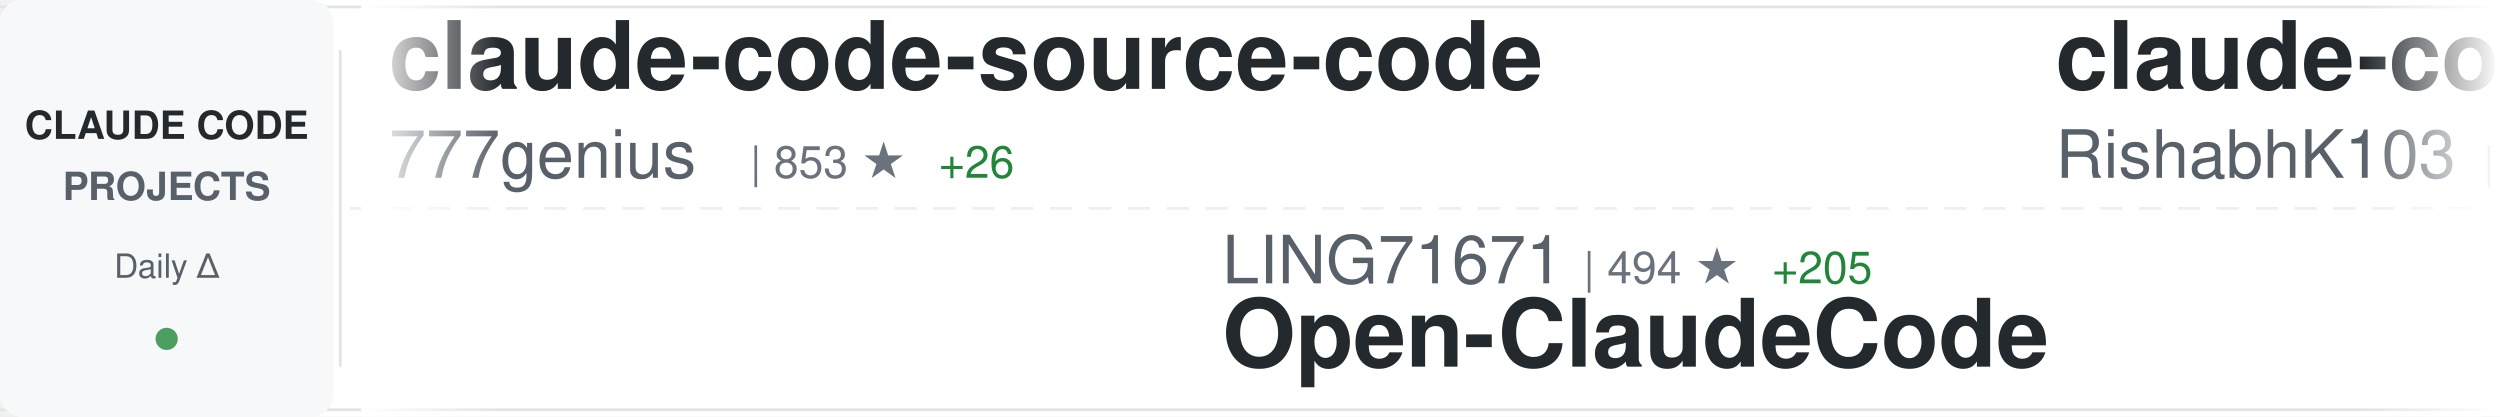
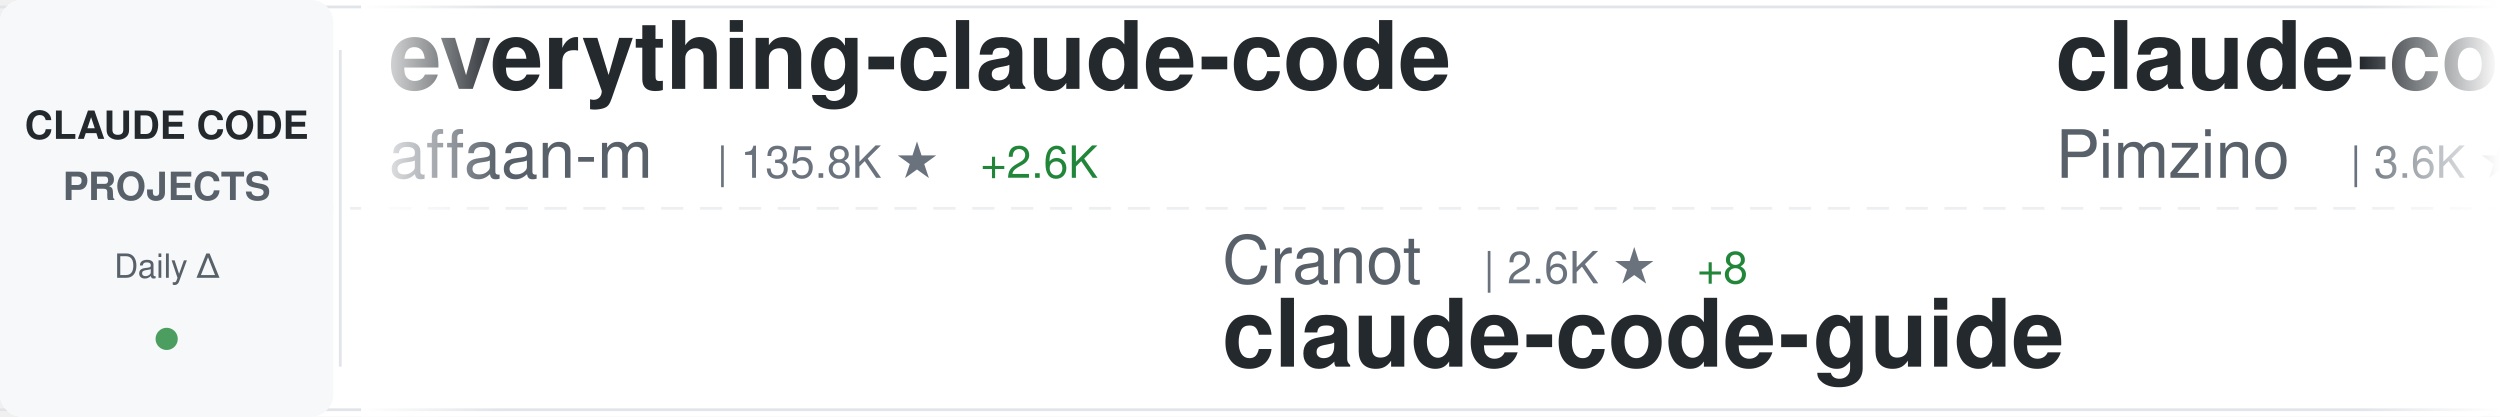
<svg xmlns="http://www.w3.org/2000/svg" width="900" height="150">
  <defs>
    <linearGradient id="awesomeLeftFade" x1="0%" y1="0%" x2="100%" y2="0%">
      <stop offset="0%" style="stop-color:#ffffff;stop-opacity:1" />
      <stop offset="100%" style="stop-color:#ffffff;stop-opacity:0" />
    </linearGradient>
    <linearGradient id="awesomeRightFade" x1="0%" y1="0%" x2="100%" y2="0%">
      <stop offset="0%" style="stop-color:#ffffff;stop-opacity:0" />
      <stop offset="100%" style="stop-color:#ffffff;stop-opacity:1" />
    </linearGradient>
  </defs>
  <rect width="900" height="150" fill="#ffffff" rx="8" />
  <rect x="0" y="2" width="900" height="1" fill="#e1e4e8" />
  <rect x="0" y="147" width="900" height="1" fill="#e1e4e8" />
  <line x1="0" y1="75" x2="900" y2="75" stroke="#e1e4e8" stroke-width="1" stroke-dasharray="8 6" opacity="0.6" />
  <rect x="0" y="0" width="120" height="150" fill="#f6f8fa" rx="8" />
  <text x="60" y="50" font-family="-apple-system, BlinkMacSystemFont, 'Segoe UI', Helvetica, Arial, sans-serif" font-size="14" font-weight="600" fill="#24292e" text-anchor="middle">CLAUDE CODE</text>
  <text x="60" y="72" font-family="-apple-system, BlinkMacSystemFont, 'Segoe UI', Helvetica, Arial, sans-serif" font-size="14" font-weight="600" fill="#586069" text-anchor="middle">PROJECTS</text>
  <text x="60" y="100" font-family="-apple-system, BlinkMacSystemFont, 'Segoe UI', Helvetica, Arial, sans-serif" font-size="12" font-weight="500" fill="#586069" text-anchor="middle">Daily Δ</text>
  <circle cx="60" cy="122" r="4" fill="#22863a" opacity="0.8" />
  <rect x="122" y="18" width="1" height="114" fill="#e1e4e8" />
  <clipPath id="awesomeTickerClip">
    <rect x="130" y="0" width="770" height="150" />
  </clipPath>
  <g clip-path="url(#awesomeTickerClip)">
    <g id="awesomeTickerItems">
      <animateTransform attributeName="transform" attributeType="XML" type="translate" from="0 0" to="-3000 0" dur="54s" repeatCount="indefinite" />
      <g transform="translate(0, 0)">
-         <text x="140" y="32" font-family="-apple-system, BlinkMacSystemFont, 'Segoe UI', Helvetica, Arial, sans-serif" font-size="34" font-weight="600" fill="#24292e">claude-code-source-code</text>
-         <text x="140" y="64" font-family="-apple-system, BlinkMacSystemFont, 'Segoe UI', Helvetica, Arial, sans-serif" font-size="24" font-weight="400" fill="#586069">777genius</text>
-         <text x="270" y="64" font-family="-apple-system, BlinkMacSystemFont, 'Segoe UI', Helvetica, Arial, sans-serif" font-size="16" font-weight="500" fill="#6a737d">| 853 ★</text>
-         <text x="338" y="64" font-family="-apple-system, BlinkMacSystemFont, 'Segoe UI', Helvetica, Arial, sans-serif" font-size="16" font-weight="500" fill="#22863a"> +26</text>
+         <text x="140" y="32" font-family="-apple-system, BlinkMacSystemFont, 'Segoe UI', Helvetica, Arial, sans-serif" font-size="34" font-weight="600" fill="#24292e">everything-claude-code</text>
+         <text x="140" y="64" font-family="-apple-system, BlinkMacSystemFont, 'Segoe UI', Helvetica, Arial, sans-serif" font-size="24" font-weight="400" fill="#586069">affaan-m</text>
+         <text x="258" y="64" font-family="-apple-system, BlinkMacSystemFont, 'Segoe UI', Helvetica, Arial, sans-serif" font-size="16" font-weight="500" fill="#6a737d">| 135.8K ★</text>
+         <text x="353" y="64" font-family="-apple-system, BlinkMacSystemFont, 'Segoe UI', Helvetica, Arial, sans-serif" font-size="16" font-weight="500" fill="#22863a"> +2.6K</text>
      </g>
      <g transform="translate(300, 0)">
-         <text x="140" y="102" font-family="-apple-system, BlinkMacSystemFont, 'Segoe UI', Helvetica, Arial, sans-serif" font-size="24" font-weight="400" fill="#586069">LING71671</text>
-         <text x="270" y="102" font-family="-apple-system, BlinkMacSystemFont, 'Segoe UI', Helvetica, Arial, sans-serif" font-size="16" font-weight="500" fill="#6a737d">| 494 ★</text>
-         <text x="338" y="102" font-family="-apple-system, BlinkMacSystemFont, 'Segoe UI', Helvetica, Arial, sans-serif" font-size="16" font-weight="500" fill="#22863a"> +205</text>
-         <text x="140" y="132" font-family="-apple-system, BlinkMacSystemFont, 'Segoe UI', Helvetica, Arial, sans-serif" font-size="34" font-weight="600" fill="#24292e">Open-ClaudeCode</text>
+         <text x="140" y="102" font-family="-apple-system, BlinkMacSystemFont, 'Segoe UI', Helvetica, Arial, sans-serif" font-size="24" font-weight="400" fill="#586069">Cranot</text>
+         <text x="234" y="102" font-family="-apple-system, BlinkMacSystemFont, 'Segoe UI', Helvetica, Arial, sans-serif" font-size="16" font-weight="500" fill="#6a737d">| 2.6K ★</text>
+         <text x="311" y="102" font-family="-apple-system, BlinkMacSystemFont, 'Segoe UI', Helvetica, Arial, sans-serif" font-size="16" font-weight="500" fill="#22863a"> +8</text>
+         <text x="140" y="132" font-family="-apple-system, BlinkMacSystemFont, 'Segoe UI', Helvetica, Arial, sans-serif" font-size="34" font-weight="600" fill="#24292e">claude-code-guide</text>
      </g>
      <g transform="translate(600, 0)">
-         <text x="140" y="32" font-family="-apple-system, BlinkMacSystemFont, 'Segoe UI', Helvetica, Arial, sans-serif" font-size="34" font-weight="600" fill="#24292e">claude-code</text>
-         <text x="140" y="64" font-family="-apple-system, BlinkMacSystemFont, 'Segoe UI', Helvetica, Arial, sans-serif" font-size="24" font-weight="400" fill="#586069">RishabhK103</text>
-         <text x="294" y="64" font-family="-apple-system, BlinkMacSystemFont, 'Segoe UI', Helvetica, Arial, sans-serif" font-size="16" font-weight="500" fill="#6a737d">| 42 ★</text>
-         <text x="353" y="64" font-family="-apple-system, BlinkMacSystemFont, 'Segoe UI', Helvetica, Arial, sans-serif" font-size="16" font-weight="500" fill="#22863a"> +9</text>
+         <text x="140" y="32" font-family="-apple-system, BlinkMacSystemFont, 'Segoe UI', Helvetica, Arial, sans-serif" font-size="34" font-weight="600" fill="#24292e">claude-code-spec-workflo...</text>
+         <text x="140" y="64" font-family="-apple-system, BlinkMacSystemFont, 'Segoe UI', Helvetica, Arial, sans-serif" font-size="24" font-weight="400" fill="#586069">Pimzino</text>
+         <text x="246" y="64" font-family="-apple-system, BlinkMacSystemFont, 'Segoe UI', Helvetica, Arial, sans-serif" font-size="16" font-weight="500" fill="#6a737d">| 3.6K ★</text>
+         <text x="323" y="64" font-family="-apple-system, BlinkMacSystemFont, 'Segoe UI', Helvetica, Arial, sans-serif" font-size="16" font-weight="500" fill="#22863a"> +5</text>
      </g>
      <g transform="translate(900, 0)">
-         <text x="140" y="102" font-family="-apple-system, BlinkMacSystemFont, 'Segoe UI', Helvetica, Arial, sans-serif" font-size="24" font-weight="400" fill="#586069">liuup</text>
-         <text x="222" y="102" font-family="-apple-system, BlinkMacSystemFont, 'Segoe UI', Helvetica, Arial, sans-serif" font-size="16" font-weight="500" fill="#6a737d">| 763 ★</text>
-         <text x="290" y="102" font-family="-apple-system, BlinkMacSystemFont, 'Segoe UI', Helvetica, Arial, sans-serif" font-size="16" font-weight="500" fill="#22863a"> +148</text>
-         <text x="140" y="132" font-family="-apple-system, BlinkMacSystemFont, 'Segoe UI', Helvetica, Arial, sans-serif" font-size="34" font-weight="600" fill="#24292e">claude-code-analysis</text>
+         <text x="140" y="102" font-family="-apple-system, BlinkMacSystemFont, 'Segoe UI', Helvetica, Arial, sans-serif" font-size="24" font-weight="400" fill="#586069">snarktank</text>
+         <text x="270" y="102" font-family="-apple-system, BlinkMacSystemFont, 'Segoe UI', Helvetica, Arial, sans-serif" font-size="16" font-weight="500" fill="#6a737d">| 14.3K ★</text>
+         <text x="356" y="102" font-family="-apple-system, BlinkMacSystemFont, 'Segoe UI', Helvetica, Arial, sans-serif" font-size="16" font-weight="500" fill="#22863a"> +61</text>
+         <text x="140" y="132" font-family="-apple-system, BlinkMacSystemFont, 'Segoe UI', Helvetica, Arial, sans-serif" font-size="34" font-weight="600" fill="#24292e">ralph</text>
      </g>
      <g transform="translate(1200, 0)">
-         <text x="140" y="32" font-family="-apple-system, BlinkMacSystemFont, 'Segoe UI', Helvetica, Arial, sans-serif" font-size="34" font-weight="600" fill="#24292e">Claude-Code-Source-Study</text>
-         <text x="140" y="64" font-family="-apple-system, BlinkMacSystemFont, 'Segoe UI', Helvetica, Arial, sans-serif" font-size="24" font-weight="400" fill="#586069">luyao618</text>
-         <text x="258" y="64" font-family="-apple-system, BlinkMacSystemFont, 'Segoe UI', Helvetica, Arial, sans-serif" font-size="16" font-weight="500" fill="#6a737d">| 736 ★</text>
-         <text x="326" y="64" font-family="-apple-system, BlinkMacSystemFont, 'Segoe UI', Helvetica, Arial, sans-serif" font-size="16" font-weight="500" fill="#22863a"> +733</text>
+         <text x="140" y="32" font-family="-apple-system, BlinkMacSystemFont, 'Segoe UI', Helvetica, Arial, sans-serif" font-size="34" font-weight="600" fill="#24292e">claude-code-infrastructu...</text>
+         <text x="140" y="64" font-family="-apple-system, BlinkMacSystemFont, 'Segoe UI', Helvetica, Arial, sans-serif" font-size="24" font-weight="400" fill="#586069">diet103</text>
+         <text x="246" y="64" font-family="-apple-system, BlinkMacSystemFont, 'Segoe UI', Helvetica, Arial, sans-serif" font-size="16" font-weight="500" fill="#6a737d">| 9.4K ★</text>
+         <text x="323" y="64" font-family="-apple-system, BlinkMacSystemFont, 'Segoe UI', Helvetica, Arial, sans-serif" font-size="16" font-weight="500" fill="#22863a"> +11</text>
      </g>
      <g transform="translate(1500, 0)">
-         <text x="140" y="102" font-family="-apple-system, BlinkMacSystemFont, 'Segoe UI', Helvetica, Arial, sans-serif" font-size="24" font-weight="400" fill="#586069">anthropics</text>
-         <text x="282" y="102" font-family="-apple-system, BlinkMacSystemFont, 'Segoe UI', Helvetica, Arial, sans-serif" font-size="16" font-weight="500" fill="#6a737d">| 15.9K ★</text>
-         <text x="368" y="102" font-family="-apple-system, BlinkMacSystemFont, 'Segoe UI', Helvetica, Arial, sans-serif" font-size="16" font-weight="500" fill="#22863a"> +97</text>
-         <text x="140" y="132" font-family="-apple-system, BlinkMacSystemFont, 'Segoe UI', Helvetica, Arial, sans-serif" font-size="34" font-weight="600" fill="#24292e">claude-plugins-official</text>
+         <text x="140" y="102" font-family="-apple-system, BlinkMacSystemFont, 'Segoe UI', Helvetica, Arial, sans-serif" font-size="24" font-weight="400" fill="#586069">codeaashu</text>
+         <text x="270" y="102" font-family="-apple-system, BlinkMacSystemFont, 'Segoe UI', Helvetica, Arial, sans-serif" font-size="16" font-weight="500" fill="#6a737d">| 1.2K ★</text>
+         <text x="347" y="102" font-family="-apple-system, BlinkMacSystemFont, 'Segoe UI', Helvetica, Arial, sans-serif" font-size="16" font-weight="500" fill="#22863a"> +211</text>
+         <text x="140" y="132" font-family="-apple-system, BlinkMacSystemFont, 'Segoe UI', Helvetica, Arial, sans-serif" font-size="34" font-weight="600" fill="#24292e">claude-code</text>
      </g>
      <g transform="translate(1800, 0)">
        <text x="140" y="32" font-family="-apple-system, BlinkMacSystemFont, 'Segoe UI', Helvetica, Arial, sans-serif" font-size="34" font-weight="600" fill="#24292e">claude-code</text>
-         <text x="140" y="64" font-family="-apple-system, BlinkMacSystemFont, 'Segoe UI', Helvetica, Arial, sans-serif" font-size="24" font-weight="400" fill="#586069">beita6969</text>
-         <text x="270" y="64" font-family="-apple-system, BlinkMacSystemFont, 'Segoe UI', Helvetica, Arial, sans-serif" font-size="16" font-weight="500" fill="#6a737d">| 268 ★</text>
-         <text x="338" y="64" font-family="-apple-system, BlinkMacSystemFont, 'Segoe UI', Helvetica, Arial, sans-serif" font-size="16" font-weight="500" fill="#22863a"> +20</text>
+         <text x="140" y="64" font-family="-apple-system, BlinkMacSystemFont, 'Segoe UI', Helvetica, Arial, sans-serif" font-size="24" font-weight="400" fill="#586069">mehmoodosman</text>
+         <text x="306" y="64" font-family="-apple-system, BlinkMacSystemFont, 'Segoe UI', Helvetica, Arial, sans-serif" font-size="16" font-weight="500" fill="#6a737d">| 124 ★</text>
+         <text x="374" y="64" font-family="-apple-system, BlinkMacSystemFont, 'Segoe UI', Helvetica, Arial, sans-serif" font-size="16" font-weight="500" fill="#22863a"> +17</text>
      </g>
      <g transform="translate(2100, 0)">
-         <text x="140" y="102" font-family="-apple-system, BlinkMacSystemFont, 'Segoe UI', Helvetica, Arial, sans-serif" font-size="24" font-weight="400" fill="#586069">leaked-claude-code</text>
-         <text x="378" y="102" font-family="-apple-system, BlinkMacSystemFont, 'Segoe UI', Helvetica, Arial, sans-serif" font-size="16" font-weight="500" fill="#6a737d">| 671 ★</text>
-         <text x="446" y="102" font-family="-apple-system, BlinkMacSystemFont, 'Segoe UI', Helvetica, Arial, sans-serif" font-size="16" font-weight="500" fill="#22863a"> +126</text>
-         <text x="140" y="132" font-family="-apple-system, BlinkMacSystemFont, 'Segoe UI', Helvetica, Arial, sans-serif" font-size="34" font-weight="600" fill="#24292e">leaked-claude-code</text>
+         <text x="140" y="102" font-family="-apple-system, BlinkMacSystemFont, 'Segoe UI', Helvetica, Arial, sans-serif" font-size="24" font-weight="400" fill="#586069">AprilNEA</text>
+         <text x="258" y="102" font-family="-apple-system, BlinkMacSystemFont, 'Segoe UI', Helvetica, Arial, sans-serif" font-size="16" font-weight="500" fill="#6a737d">| 341 ★</text>
+         <text x="326" y="102" font-family="-apple-system, BlinkMacSystemFont, 'Segoe UI', Helvetica, Arial, sans-serif" font-size="16" font-weight="500" fill="#22863a"> +19</text>
+         <text x="140" y="132" font-family="-apple-system, BlinkMacSystemFont, 'Segoe UI', Helvetica, Arial, sans-serif" font-size="34" font-weight="600" fill="#24292e">claude-code-source</text>
      </g>
      <g transform="translate(2400, 0)">
-         <text x="140" y="32" font-family="-apple-system, BlinkMacSystemFont, 'Segoe UI', Helvetica, Arial, sans-serif" font-size="34" font-weight="600" fill="#24292e">claude-code-source-build</text>
-         <text x="140" y="64" font-family="-apple-system, BlinkMacSystemFont, 'Segoe UI', Helvetica, Arial, sans-serif" font-size="24" font-weight="400" fill="#586069">andrew-kramer-inno</text>
-         <text x="378" y="64" font-family="-apple-system, BlinkMacSystemFont, 'Segoe UI', Helvetica, Arial, sans-serif" font-size="16" font-weight="500" fill="#6a737d">| 493 ★</text>
-         <text x="446" y="64" font-family="-apple-system, BlinkMacSystemFont, 'Segoe UI', Helvetica, Arial, sans-serif" font-size="16" font-weight="500" fill="#22863a"> +59</text>
+         <text x="140" y="32" font-family="-apple-system, BlinkMacSystemFont, 'Segoe UI', Helvetica, Arial, sans-serif" font-size="34" font-weight="600" fill="#24292e">claude-code-base-action</text>
+         <text x="140" y="64" font-family="-apple-system, BlinkMacSystemFont, 'Segoe UI', Helvetica, Arial, sans-serif" font-size="24" font-weight="400" fill="#586069">anthropics</text>
+         <text x="282" y="64" font-family="-apple-system, BlinkMacSystemFont, 'Segoe UI', Helvetica, Arial, sans-serif" font-size="16" font-weight="500" fill="#6a737d">| 781 ★</text>
+         <text x="350" y="64" font-family="-apple-system, BlinkMacSystemFont, 'Segoe UI', Helvetica, Arial, sans-serif" font-size="16" font-weight="500" fill="#22863a"> +5</text>
      </g>
      <g transform="translate(2700, 0)">
-         <text x="140" y="102" font-family="-apple-system, BlinkMacSystemFont, 'Segoe UI', Helvetica, Arial, sans-serif" font-size="24" font-weight="400" fill="#586069">Windy3f3f3f3f</text>
-         <text x="318" y="102" font-family="-apple-system, BlinkMacSystemFont, 'Segoe UI', Helvetica, Arial, sans-serif" font-size="16" font-weight="500" fill="#6a737d">| 1.3K ★</text>
-         <text x="395" y="102" font-family="-apple-system, BlinkMacSystemFont, 'Segoe UI', Helvetica, Arial, sans-serif" font-size="16" font-weight="500" fill="#22863a"> +153</text>
-         <text x="140" y="132" font-family="-apple-system, BlinkMacSystemFont, 'Segoe UI', Helvetica, Arial, sans-serif" font-size="34" font-weight="600" fill="#24292e">how-claude-code-works</text>
+         <text x="140" y="102" font-family="-apple-system, BlinkMacSystemFont, 'Segoe UI', Helvetica, Arial, sans-serif" font-size="24" font-weight="400" fill="#586069">oboard</text>
+         <text x="234" y="102" font-family="-apple-system, BlinkMacSystemFont, 'Segoe UI', Helvetica, Arial, sans-serif" font-size="16" font-weight="500" fill="#6a737d">| 2.6K ★</text>
+         <text x="311" y="102" font-family="-apple-system, BlinkMacSystemFont, 'Segoe UI', Helvetica, Arial, sans-serif" font-size="16" font-weight="500" fill="#22863a"> +175</text>
+         <text x="140" y="132" font-family="-apple-system, BlinkMacSystemFont, 'Segoe UI', Helvetica, Arial, sans-serif" font-size="34" font-weight="600" fill="#24292e">claude-code-rev</text>
      </g>
      <g transform="translate(3000, 0)">
-         <text x="140" y="32" font-family="-apple-system, BlinkMacSystemFont, 'Segoe UI', Helvetica, Arial, sans-serif" font-size="34" font-weight="600" fill="#24292e">claude-code-source-code</text>
-         <text x="140" y="64" font-family="-apple-system, BlinkMacSystemFont, 'Segoe UI', Helvetica, Arial, sans-serif" font-size="24" font-weight="400" fill="#586069">777genius</text>
-         <text x="270" y="64" font-family="-apple-system, BlinkMacSystemFont, 'Segoe UI', Helvetica, Arial, sans-serif" font-size="16" font-weight="500" fill="#6a737d">| 853 ★</text>
-         <text x="338" y="64" font-family="-apple-system, BlinkMacSystemFont, 'Segoe UI', Helvetica, Arial, sans-serif" font-size="16" font-weight="500" fill="#22863a"> +26</text>
+         <text x="140" y="32" font-family="-apple-system, BlinkMacSystemFont, 'Segoe UI', Helvetica, Arial, sans-serif" font-size="34" font-weight="600" fill="#24292e">everything-claude-code</text>
+         <text x="140" y="64" font-family="-apple-system, BlinkMacSystemFont, 'Segoe UI', Helvetica, Arial, sans-serif" font-size="24" font-weight="400" fill="#586069">affaan-m</text>
+         <text x="258" y="64" font-family="-apple-system, BlinkMacSystemFont, 'Segoe UI', Helvetica, Arial, sans-serif" font-size="16" font-weight="500" fill="#6a737d">| 135.8K ★</text>
+         <text x="353" y="64" font-family="-apple-system, BlinkMacSystemFont, 'Segoe UI', Helvetica, Arial, sans-serif" font-size="16" font-weight="500" fill="#22863a"> +2.6K</text>
      </g>
      <g transform="translate(3300, 0)">
-         <text x="140" y="102" font-family="-apple-system, BlinkMacSystemFont, 'Segoe UI', Helvetica, Arial, sans-serif" font-size="24" font-weight="400" fill="#586069">LING71671</text>
-         <text x="270" y="102" font-family="-apple-system, BlinkMacSystemFont, 'Segoe UI', Helvetica, Arial, sans-serif" font-size="16" font-weight="500" fill="#6a737d">| 494 ★</text>
-         <text x="338" y="102" font-family="-apple-system, BlinkMacSystemFont, 'Segoe UI', Helvetica, Arial, sans-serif" font-size="16" font-weight="500" fill="#22863a"> +205</text>
-         <text x="140" y="132" font-family="-apple-system, BlinkMacSystemFont, 'Segoe UI', Helvetica, Arial, sans-serif" font-size="34" font-weight="600" fill="#24292e">Open-ClaudeCode</text>
+         <text x="140" y="102" font-family="-apple-system, BlinkMacSystemFont, 'Segoe UI', Helvetica, Arial, sans-serif" font-size="24" font-weight="400" fill="#586069">Cranot</text>
+         <text x="234" y="102" font-family="-apple-system, BlinkMacSystemFont, 'Segoe UI', Helvetica, Arial, sans-serif" font-size="16" font-weight="500" fill="#6a737d">| 2.6K ★</text>
+         <text x="311" y="102" font-family="-apple-system, BlinkMacSystemFont, 'Segoe UI', Helvetica, Arial, sans-serif" font-size="16" font-weight="500" fill="#22863a"> +8</text>
+         <text x="140" y="132" font-family="-apple-system, BlinkMacSystemFont, 'Segoe UI', Helvetica, Arial, sans-serif" font-size="34" font-weight="600" fill="#24292e">claude-code-guide</text>
      </g>
      <g transform="translate(3600, 0)">
-         <text x="140" y="32" font-family="-apple-system, BlinkMacSystemFont, 'Segoe UI', Helvetica, Arial, sans-serif" font-size="34" font-weight="600" fill="#24292e">claude-code</text>
-         <text x="140" y="64" font-family="-apple-system, BlinkMacSystemFont, 'Segoe UI', Helvetica, Arial, sans-serif" font-size="24" font-weight="400" fill="#586069">RishabhK103</text>
-         <text x="294" y="64" font-family="-apple-system, BlinkMacSystemFont, 'Segoe UI', Helvetica, Arial, sans-serif" font-size="16" font-weight="500" fill="#6a737d">| 42 ★</text>
-         <text x="353" y="64" font-family="-apple-system, BlinkMacSystemFont, 'Segoe UI', Helvetica, Arial, sans-serif" font-size="16" font-weight="500" fill="#22863a"> +9</text>
+         <text x="140" y="32" font-family="-apple-system, BlinkMacSystemFont, 'Segoe UI', Helvetica, Arial, sans-serif" font-size="34" font-weight="600" fill="#24292e">claude-code-spec-workflo...</text>
+         <text x="140" y="64" font-family="-apple-system, BlinkMacSystemFont, 'Segoe UI', Helvetica, Arial, sans-serif" font-size="24" font-weight="400" fill="#586069">Pimzino</text>
+         <text x="246" y="64" font-family="-apple-system, BlinkMacSystemFont, 'Segoe UI', Helvetica, Arial, sans-serif" font-size="16" font-weight="500" fill="#6a737d">| 3.6K ★</text>
+         <text x="323" y="64" font-family="-apple-system, BlinkMacSystemFont, 'Segoe UI', Helvetica, Arial, sans-serif" font-size="16" font-weight="500" fill="#22863a"> +5</text>
      </g>
      <g transform="translate(3900, 0)">
-         <text x="140" y="102" font-family="-apple-system, BlinkMacSystemFont, 'Segoe UI', Helvetica, Arial, sans-serif" font-size="24" font-weight="400" fill="#586069">liuup</text>
-         <text x="222" y="102" font-family="-apple-system, BlinkMacSystemFont, 'Segoe UI', Helvetica, Arial, sans-serif" font-size="16" font-weight="500" fill="#6a737d">| 763 ★</text>
-         <text x="290" y="102" font-family="-apple-system, BlinkMacSystemFont, 'Segoe UI', Helvetica, Arial, sans-serif" font-size="16" font-weight="500" fill="#22863a"> +148</text>
-         <text x="140" y="132" font-family="-apple-system, BlinkMacSystemFont, 'Segoe UI', Helvetica, Arial, sans-serif" font-size="34" font-weight="600" fill="#24292e">claude-code-analysis</text>
+         <text x="140" y="102" font-family="-apple-system, BlinkMacSystemFont, 'Segoe UI', Helvetica, Arial, sans-serif" font-size="24" font-weight="400" fill="#586069">snarktank</text>
+         <text x="270" y="102" font-family="-apple-system, BlinkMacSystemFont, 'Segoe UI', Helvetica, Arial, sans-serif" font-size="16" font-weight="500" fill="#6a737d">| 14.3K ★</text>
+         <text x="356" y="102" font-family="-apple-system, BlinkMacSystemFont, 'Segoe UI', Helvetica, Arial, sans-serif" font-size="16" font-weight="500" fill="#22863a"> +61</text>
+         <text x="140" y="132" font-family="-apple-system, BlinkMacSystemFont, 'Segoe UI', Helvetica, Arial, sans-serif" font-size="34" font-weight="600" fill="#24292e">ralph</text>
      </g>
    </g>
  </g>
  <rect x="130" y="0" width="50" height="150" fill="url(#awesomeLeftFade)" />
  <rect x="850" y="0" width="50" height="150" fill="url(#awesomeRightFade)" />
</svg>
